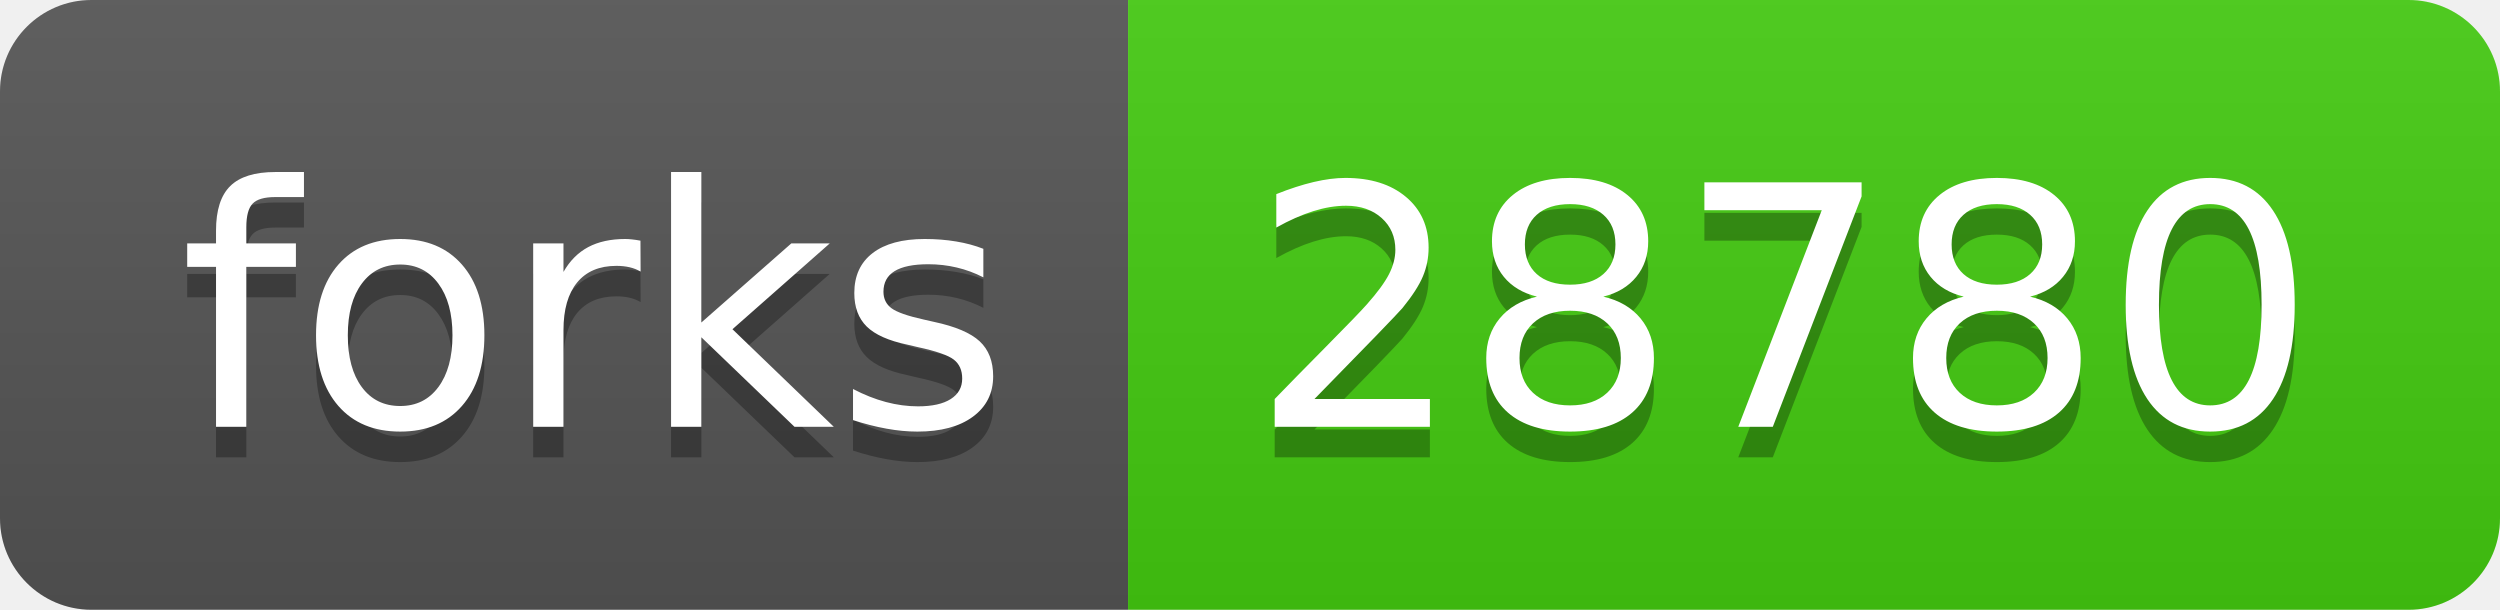
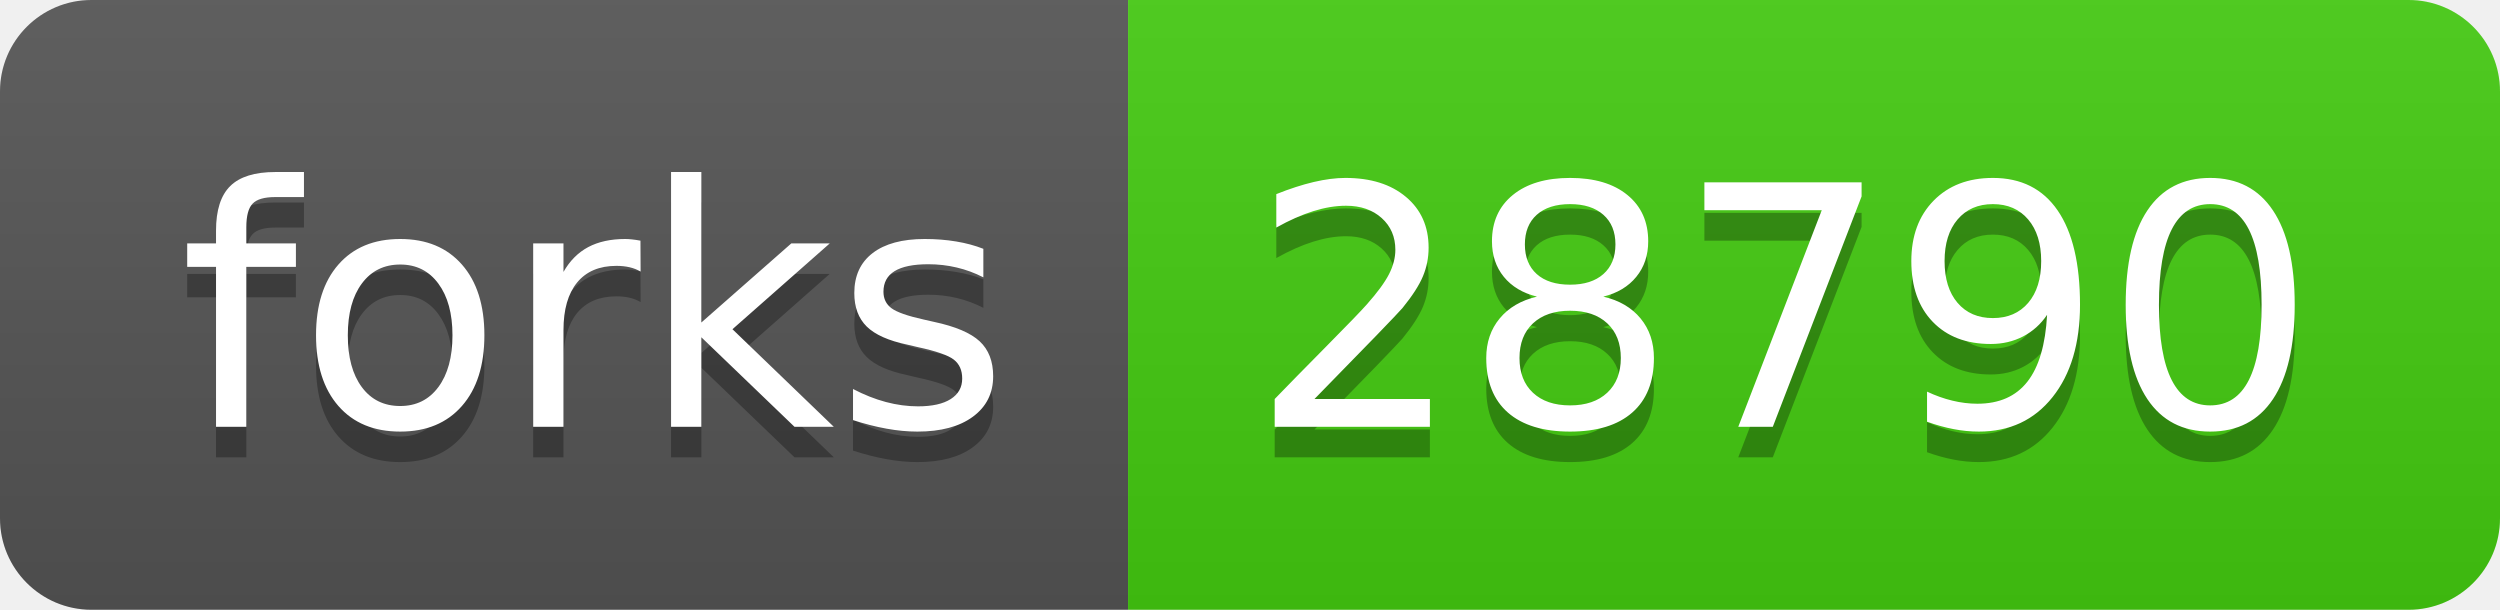
- <svg xmlns="http://www.w3.org/2000/svg" width="82" height="20" role="img" aria-label="forks: 28780">
+ <svg xmlns="http://www.w3.org/2000/svg" width="82" height="20" role="img" aria-label="forks: 28790">
  <linearGradient id="s" x2="0" y2="100%">
    <stop offset="0" stop-color="#bbb" stop-opacity=".1" />
    <stop offset="1" stop-opacity=".1" />
  </linearGradient>
  <clipPath id="r">
    <rect width="82" height="20" rx="3" fill="#fff" />
  </clipPath>
  <g clip-path="url(#r)">
    <rect width="37" height="20" fill="#555" />
    <rect x="37" width="45" height="20" fill="#4c1" />
    <rect width="82" height="20" fill="url(#s)" />
  </g>
  <g fill="#fff" text-anchor="middle" font-family="Verdana,Geneva,DejaVu Sans,sans-serif" text-rendering="geometricPrecision" font-size="110">
    <text aria-hidden="true" x="195" y="150" fill="#010101" fill-opacity=".3" transform="scale(.1)" textLength="270">forks</text>
    <text x="195" y="140" transform="scale(.1)" fill="#fff" textLength="270">forks</text>
-     <text aria-hidden="true" x="585" y="150" fill="#010101" fill-opacity=".3" transform="scale(.1)" textLength="350">28780</text>
-     <text x="585" y="140" transform="scale(.1)" fill="#fff" textLength="350">28780</text>
+     <text aria-hidden="true" x="585" y="150" fill="#010101" fill-opacity=".3" transform="scale(.1)" textLength="350">28790</text>
+     <text x="585" y="140" transform="scale(.1)" fill="#fff" textLength="350">28790</text>
  </g>
</svg>
